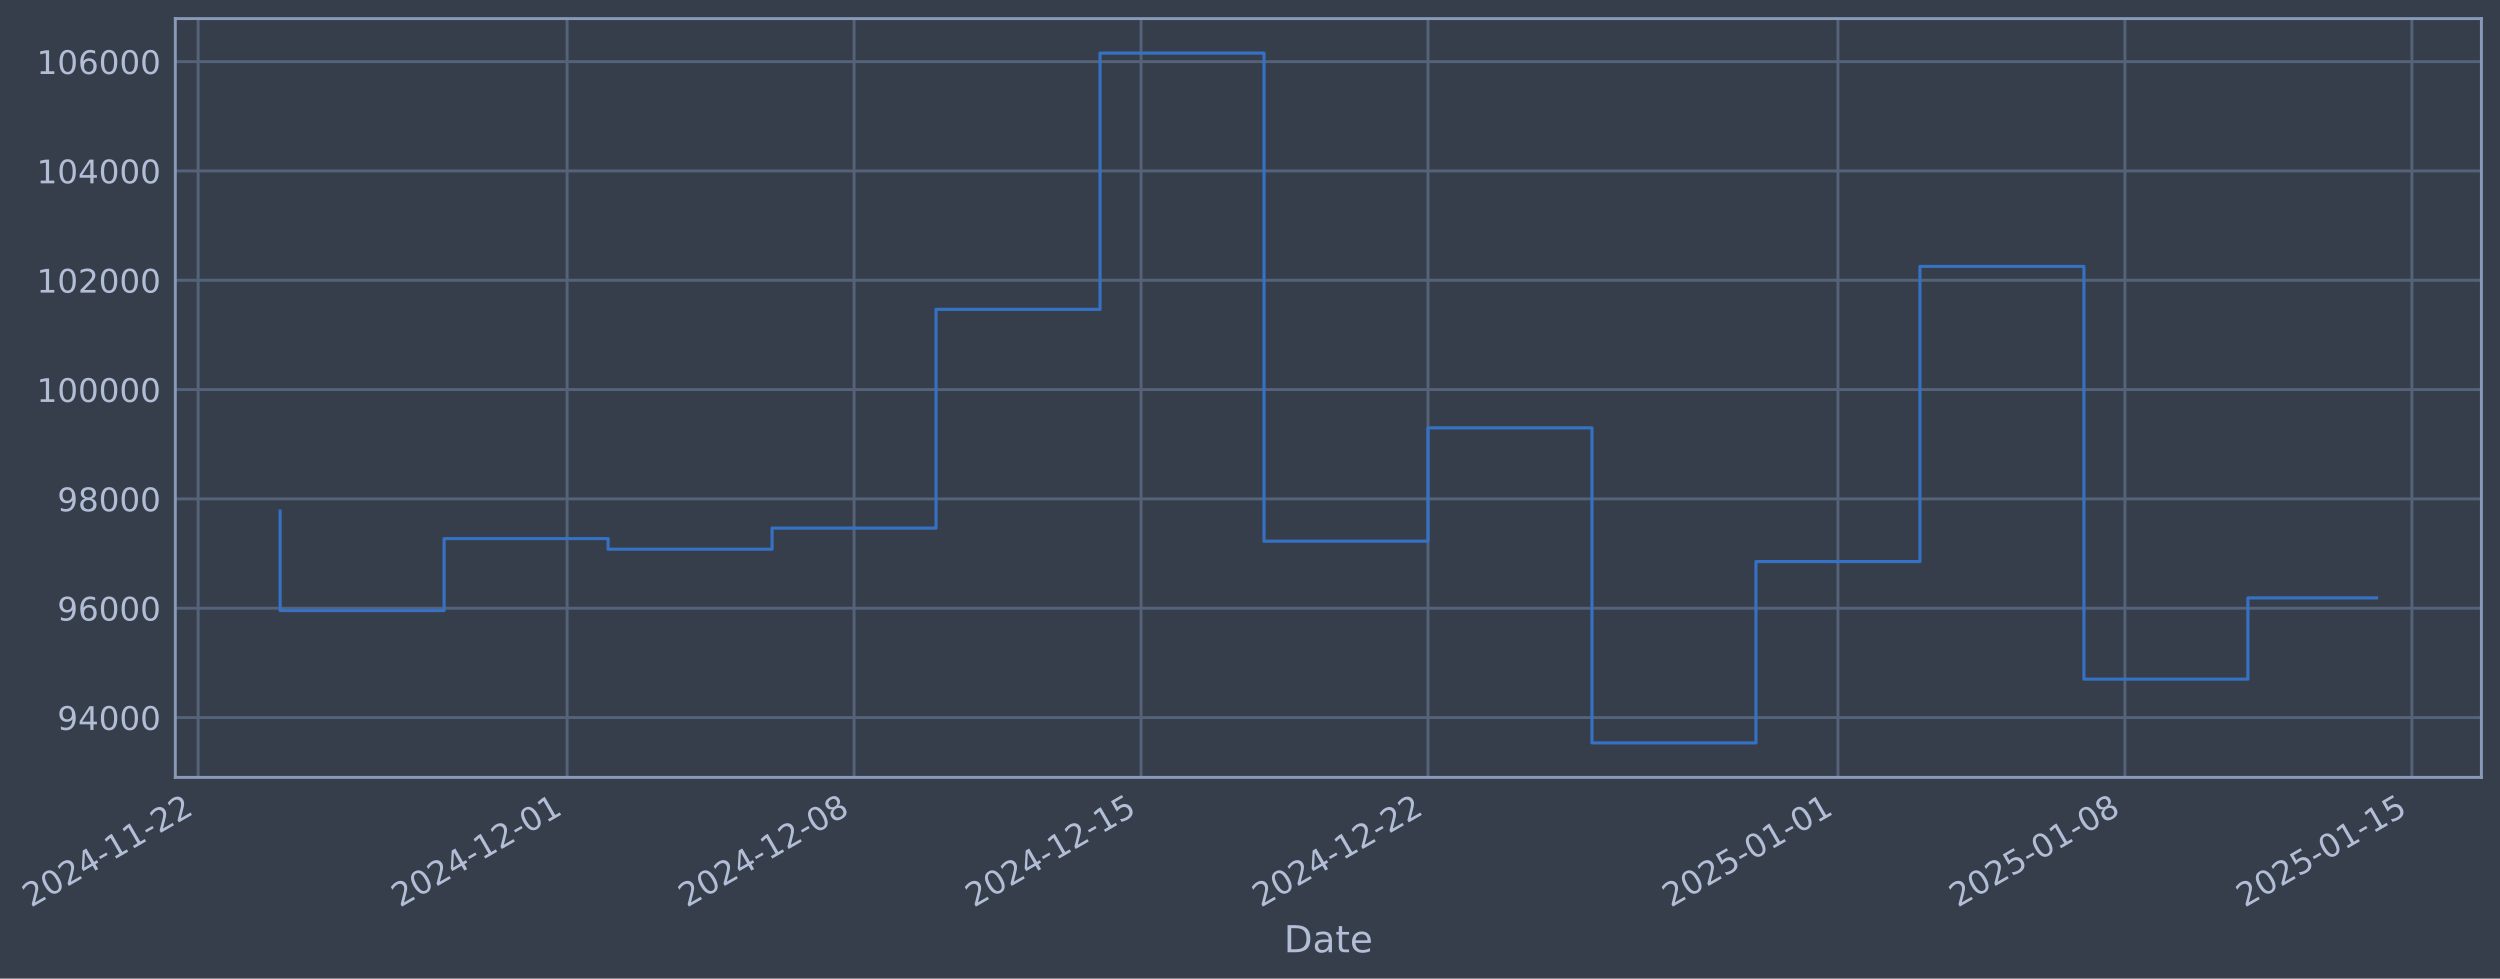
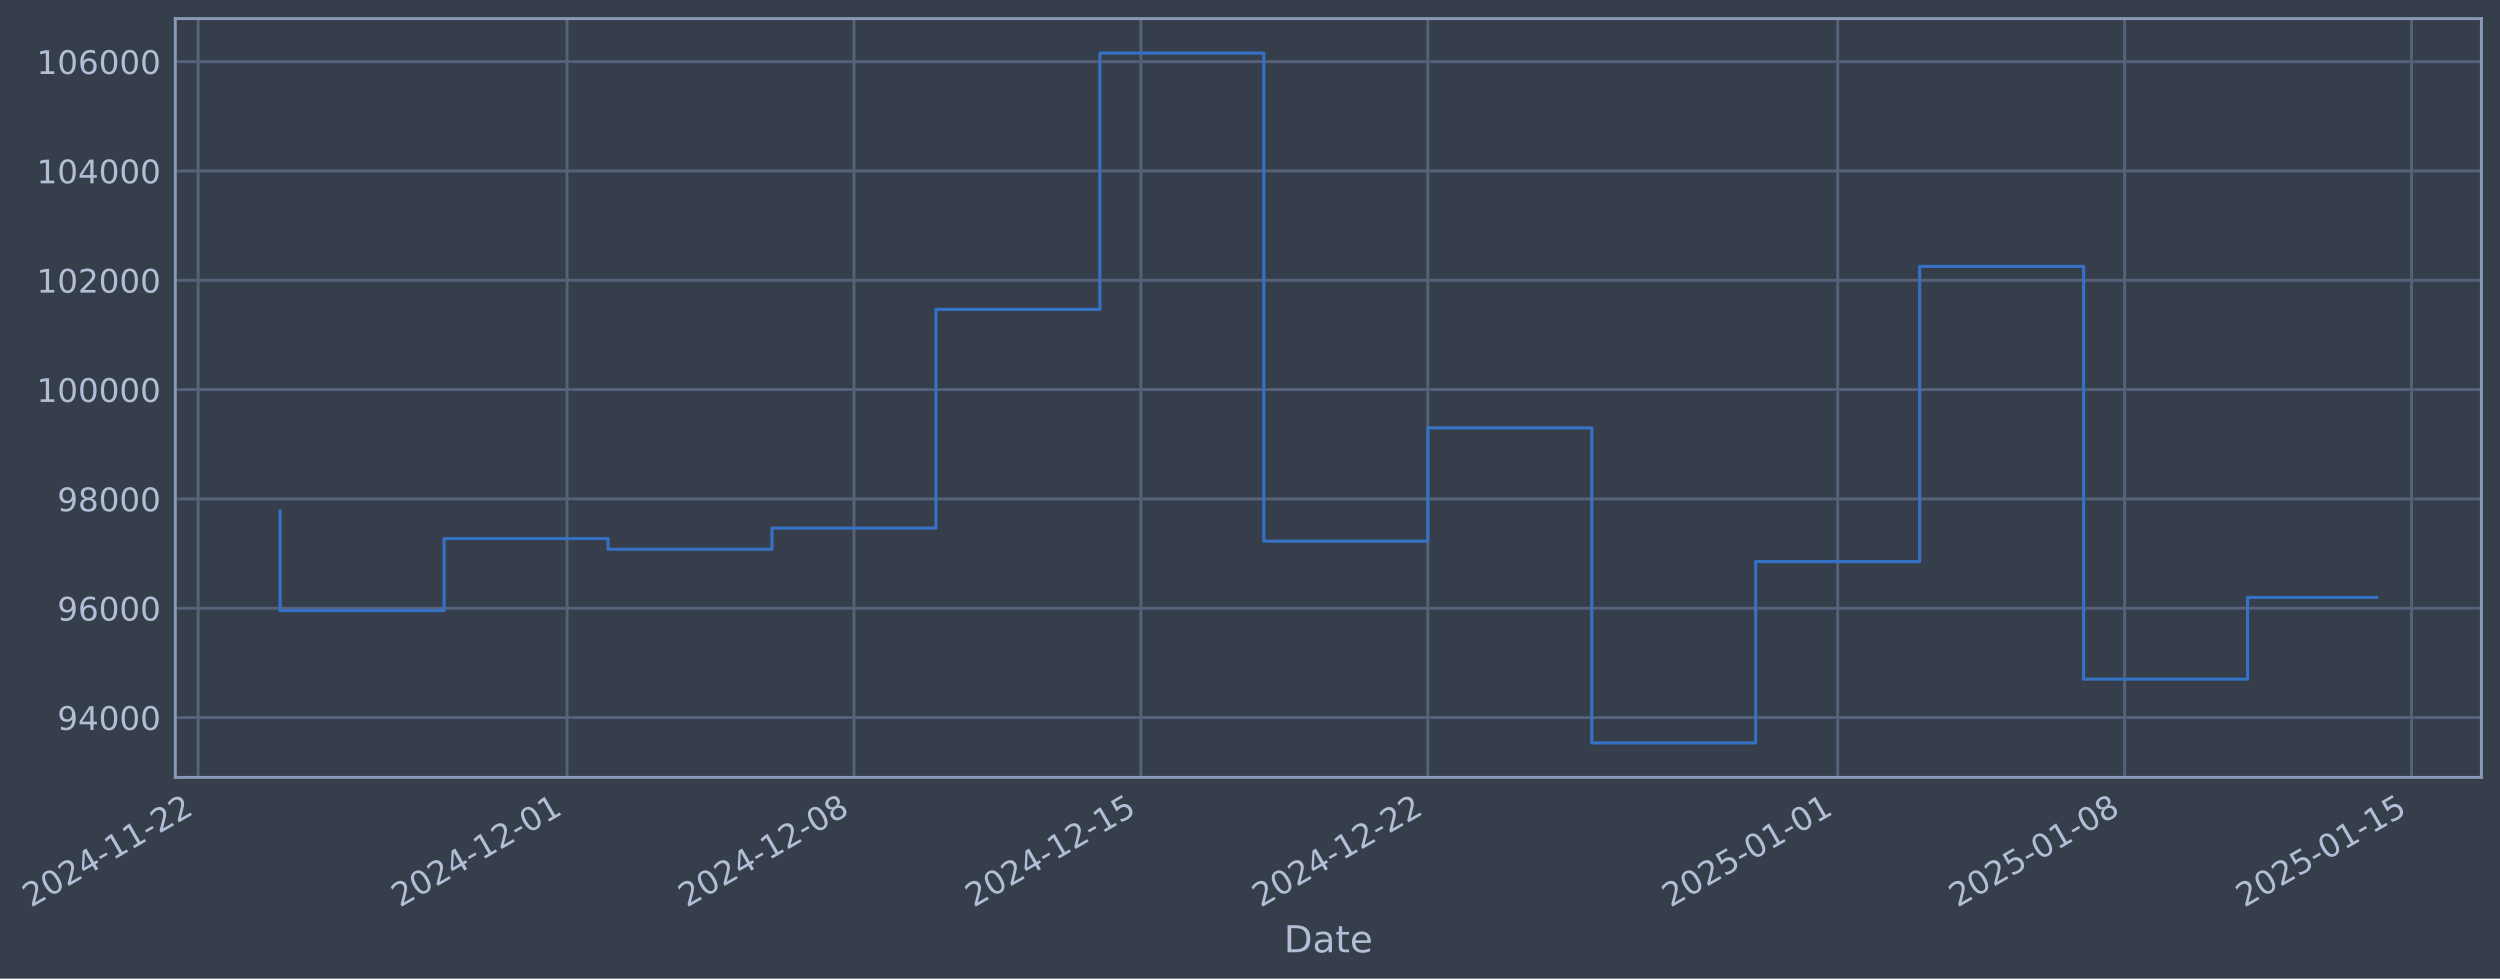
- <svg xmlns="http://www.w3.org/2000/svg" xmlns:xlink="http://www.w3.org/1999/xlink" width="967.873pt" height="378.87pt" viewBox="0 0 967.873 378.87" version="1.1">
+ <svg xmlns="http://www.w3.org/2000/svg" xmlns:xlink="http://www.w3.org/1999/xlink" width="967.868pt" height="378.87pt" viewBox="0 0 967.868 378.87" version="1.1">
  <defs>
    <style type="text/css">*{stroke-linejoin: round; stroke-linecap: butt}</style>
  </defs>
  <g id="figure_1">
    <g id="patch_1">
-       <path d="M 0 378.87  L 967.873 378.87  L 967.873 0  L 0 0  z " style="fill: #373e4b" />
+       <path d="M 0 378.87  L 967.868 378.87  L 967.868 0  L 0 0  z " style="fill: #373e4b" />
    </g>
    <g id="axes_1">
      <g id="patch_2">
-         <path d="M 67.873 300.96  L 960.673 300.96  L 960.673 7.2  L 67.873 7.2  z " style="fill: #373e4b" />
+         <path d="M 67.868 300.96  L 960.668 300.96  L 960.668 7.2  L 67.868 7.2  z " style="fill: #373e4b" />
      </g>
      <g id="matplotlib.axis_1">
        <g id="xtick_1">
          <g id="line2d_1">
-             <path d="M 76.713 300.96  L 76.713 7.2  " clip-path="url(#pec90030646)" style="fill: none; stroke: #546379; stroke-width: 1.12; stroke-linecap: square" />
+             <path d="M 76.713 300.96  L 76.713 7.2  " clip-path="url(#p40fa6316fa)" style="fill: none; stroke: #546379; stroke-width: 1.12; stroke-linecap: square" />
          </g>
          <g id="line2d_2" />
          <g id="text_1">
            <g style="fill: #b1bed6" transform="translate(11.98702 351.4642) rotate(-30) scale(0.126 -0.126)">
              <defs>
                <path id="DejaVuSans-32" d="M 1228 531  L 3431 531  L 3431 0  L 469 0  L 469 531  Q 828 903 1448 1529  Q 2069 2156 2228 2338  Q 2531 2678 2651 2914  Q 2772 3150 2772 3378  Q 2772 3750 2511 3984  Q 2250 4219 1831 4219  Q 1534 4219 1204 4116  Q 875 4013 500 3803  L 500 4441  Q 881 4594 1212 4672  Q 1544 4750 1819 4750  Q 2544 4750 2975 4387  Q 3406 4025 3406 3419  Q 3406 3131 3298 2873  Q 3191 2616 2906 2266  Q 2828 2175 2409 1742  Q 1991 1309 1228 531  z " transform="scale(0.015625)" />
                <path id="DejaVuSans-30" d="M 2034 4250  Q 1547 4250 1301 3770  Q 1056 3291 1056 2328  Q 1056 1369 1301 889  Q 1547 409 2034 409  Q 2525 409 2770 889  Q 3016 1369 3016 2328  Q 3016 3291 2770 3770  Q 2525 4250 2034 4250  z M 2034 4750  Q 2819 4750 3233 4129  Q 3647 3509 3647 2328  Q 3647 1150 3233 529  Q 2819 -91 2034 -91  Q 1250 -91 836 529  Q 422 1150 422 2328  Q 422 3509 836 4129  Q 1250 4750 2034 4750  z " transform="scale(0.015625)" />
                <path id="DejaVuSans-34" d="M 2419 4116  L 825 1625  L 2419 1625  L 2419 4116  z M 2253 4666  L 3047 4666  L 3047 1625  L 3713 1625  L 3713 1100  L 3047 1100  L 3047 0  L 2419 0  L 2419 1100  L 313 1100  L 313 1709  L 2253 4666  z " transform="scale(0.015625)" />
                <path id="DejaVuSans-2d" d="M 313 2009  L 1997 2009  L 1997 1497  L 313 1497  L 313 2009  z " transform="scale(0.015625)" />
                <path id="DejaVuSans-31" d="M 794 531  L 1825 531  L 1825 4091  L 703 3866  L 703 4441  L 1819 4666  L 2450 4666  L 2450 531  L 3481 531  L 3481 0  L 794 0  L 794 531  z " transform="scale(0.015625)" />
              </defs>
              <use xlink:href="#DejaVuSans-32" />
              <use xlink:href="#DejaVuSans-30" transform="translate(63.62305 0)" />
              <use xlink:href="#DejaVuSans-32" transform="translate(127.2461 0)" />
              <use xlink:href="#DejaVuSans-34" transform="translate(190.8691 0)" />
              <use xlink:href="#DejaVuSans-2d" transform="translate(254.4922 0)" />
              <use xlink:href="#DejaVuSans-31" transform="translate(290.5762 0)" />
              <use xlink:href="#DejaVuSans-31" transform="translate(354.1992 0)" />
              <use xlink:href="#DejaVuSans-2d" transform="translate(417.8223 0)" />
              <use xlink:href="#DejaVuSans-32" transform="translate(453.9062 0)" />
              <use xlink:href="#DejaVuSans-32" transform="translate(517.5293 0)" />
            </g>
          </g>
        </g>
        <g id="xtick_2">
          <g id="line2d_3">
-             <path d="M 219.554 300.96  L 219.554 7.2  " clip-path="url(#pec90030646)" style="fill: none; stroke: #546379; stroke-width: 1.12; stroke-linecap: square" />
+             <path d="M 219.53 300.96  L 219.53 7.2  " clip-path="url(#p40fa6316fa)" style="fill: none; stroke: #546379; stroke-width: 1.12; stroke-linecap: square" />
          </g>
          <g id="line2d_4" />
          <g id="text_2">
-             <g style="fill: #b1bed6" transform="translate(154.828 351.4642) rotate(-30) scale(0.126 -0.126)">
+             <g style="fill: #b1bed6" transform="translate(154.8046 351.4642) rotate(-30) scale(0.126 -0.126)">
              <use xlink:href="#DejaVuSans-32" />
              <use xlink:href="#DejaVuSans-30" transform="translate(63.62305 0)" />
              <use xlink:href="#DejaVuSans-32" transform="translate(127.2461 0)" />
              <use xlink:href="#DejaVuSans-34" transform="translate(190.8691 0)" />
              <use xlink:href="#DejaVuSans-2d" transform="translate(254.4922 0)" />
              <use xlink:href="#DejaVuSans-31" transform="translate(290.5762 0)" />
              <use xlink:href="#DejaVuSans-32" transform="translate(354.1992 0)" />
              <use xlink:href="#DejaVuSans-2d" transform="translate(417.8223 0)" />
              <use xlink:href="#DejaVuSans-30" transform="translate(453.9062 0)" />
              <use xlink:href="#DejaVuSans-31" transform="translate(517.5293 0)" />
            </g>
          </g>
        </g>
        <g id="xtick_3">
          <g id="line2d_5">
-             <path d="M 330.652 300.96  L 330.652 7.2  " clip-path="url(#pec90030646)" style="fill: none; stroke: #546379; stroke-width: 1.12; stroke-linecap: square" />
+             <path d="M 330.61 300.96  L 330.61 7.2  " clip-path="url(#p40fa6316fa)" style="fill: none; stroke: #546379; stroke-width: 1.12; stroke-linecap: square" />
          </g>
          <g id="line2d_6" />
          <g id="text_3">
-             <g style="fill: #b1bed6" transform="translate(265.9266 351.4642) rotate(-30) scale(0.126 -0.126)">
+             <g style="fill: #b1bed6" transform="translate(265.8849 351.4642) rotate(-30) scale(0.126 -0.126)">
              <defs>
                <path id="DejaVuSans-38" d="M 2034 2216  Q 1584 2216 1326 1975  Q 1069 1734 1069 1313  Q 1069 891 1326 650  Q 1584 409 2034 409  Q 2484 409 2743 651  Q 3003 894 3003 1313  Q 3003 1734 2745 1975  Q 2488 2216 2034 2216  z M 1403 2484  Q 997 2584 770 2862  Q 544 3141 544 3541  Q 544 4100 942 4425  Q 1341 4750 2034 4750  Q 2731 4750 3128 4425  Q 3525 4100 3525 3541  Q 3525 3141 3298 2862  Q 3072 2584 2669 2484  Q 3125 2378 3379 2068  Q 3634 1759 3634 1313  Q 3634 634 3220 271  Q 2806 -91 2034 -91  Q 1263 -91 848 271  Q 434 634 434 1313  Q 434 1759 690 2068  Q 947 2378 1403 2484  z M 1172 3481  Q 1172 3119 1398 2916  Q 1625 2713 2034 2713  Q 2441 2713 2670 2916  Q 2900 3119 2900 3481  Q 2900 3844 2670 4047  Q 2441 4250 2034 4250  Q 1625 4250 1398 4047  Q 1172 3844 1172 3481  z " transform="scale(0.015625)" />
              </defs>
              <use xlink:href="#DejaVuSans-32" />
              <use xlink:href="#DejaVuSans-30" transform="translate(63.62305 0)" />
              <use xlink:href="#DejaVuSans-32" transform="translate(127.2461 0)" />
              <use xlink:href="#DejaVuSans-34" transform="translate(190.8691 0)" />
              <use xlink:href="#DejaVuSans-2d" transform="translate(254.4922 0)" />
              <use xlink:href="#DejaVuSans-31" transform="translate(290.5762 0)" />
              <use xlink:href="#DejaVuSans-32" transform="translate(354.1992 0)" />
              <use xlink:href="#DejaVuSans-2d" transform="translate(417.8223 0)" />
              <use xlink:href="#DejaVuSans-30" transform="translate(453.9062 0)" />
              <use xlink:href="#DejaVuSans-38" transform="translate(517.5293 0)" />
            </g>
          </g>
        </g>
        <g id="xtick_4">
          <g id="line2d_7">
-             <path d="M 441.751 300.96  L 441.751 7.2  " clip-path="url(#pec90030646)" style="fill: none; stroke: #546379; stroke-width: 1.12; stroke-linecap: square" />
+             <path d="M 441.691 300.96  L 441.691 7.2  " clip-path="url(#p40fa6316fa)" style="fill: none; stroke: #546379; stroke-width: 1.12; stroke-linecap: square" />
          </g>
          <g id="line2d_8" />
          <g id="text_4">
-             <g style="fill: #b1bed6" transform="translate(377.0252 351.4642) rotate(-30) scale(0.126 -0.126)">
+             <g style="fill: #b1bed6" transform="translate(376.9653 351.4642) rotate(-30) scale(0.126 -0.126)">
              <defs>
                <path id="DejaVuSans-35" d="M 691 4666  L 3169 4666  L 3169 4134  L 1269 4134  L 1269 2991  Q 1406 3038 1543 3061  Q 1681 3084 1819 3084  Q 2600 3084 3056 2656  Q 3513 2228 3513 1497  Q 3513 744 3044 326  Q 2575 -91 1722 -91  Q 1428 -91 1123 -41  Q 819 9 494 109  L 494 744  Q 775 591 1075 516  Q 1375 441 1709 441  Q 2250 441 2565 725  Q 2881 1009 2881 1497  Q 2881 1984 2565 2268  Q 2250 2553 1709 2553  Q 1456 2553 1204 2497  Q 953 2441 691 2322  L 691 4666  z " transform="scale(0.015625)" />
              </defs>
              <use xlink:href="#DejaVuSans-32" />
              <use xlink:href="#DejaVuSans-30" transform="translate(63.62305 0)" />
              <use xlink:href="#DejaVuSans-32" transform="translate(127.2461 0)" />
              <use xlink:href="#DejaVuSans-34" transform="translate(190.8691 0)" />
              <use xlink:href="#DejaVuSans-2d" transform="translate(254.4922 0)" />
              <use xlink:href="#DejaVuSans-31" transform="translate(290.5762 0)" />
              <use xlink:href="#DejaVuSans-32" transform="translate(354.1992 0)" />
              <use xlink:href="#DejaVuSans-2d" transform="translate(417.8223 0)" />
              <use xlink:href="#DejaVuSans-31" transform="translate(453.9062 0)" />
              <use xlink:href="#DejaVuSans-35" transform="translate(517.5293 0)" />
            </g>
          </g>
        </g>
        <g id="xtick_5">
          <g id="line2d_9">
-             <path d="M 552.849 300.96  L 552.849 7.2  " clip-path="url(#pec90030646)" style="fill: none; stroke: #546379; stroke-width: 1.12; stroke-linecap: square" />
+             <path d="M 552.771 300.96  L 552.771 7.2  " clip-path="url(#p40fa6316fa)" style="fill: none; stroke: #546379; stroke-width: 1.12; stroke-linecap: square" />
          </g>
          <g id="line2d_10" />
          <g id="text_5">
-             <g style="fill: #b1bed6" transform="translate(488.1237 351.4642) rotate(-30) scale(0.126 -0.126)">
+             <g style="fill: #b1bed6" transform="translate(488.0456 351.4642) rotate(-30) scale(0.126 -0.126)">
              <use xlink:href="#DejaVuSans-32" />
              <use xlink:href="#DejaVuSans-30" transform="translate(63.62305 0)" />
              <use xlink:href="#DejaVuSans-32" transform="translate(127.2461 0)" />
              <use xlink:href="#DejaVuSans-34" transform="translate(190.8691 0)" />
              <use xlink:href="#DejaVuSans-2d" transform="translate(254.4922 0)" />
              <use xlink:href="#DejaVuSans-31" transform="translate(290.5762 0)" />
              <use xlink:href="#DejaVuSans-32" transform="translate(354.1992 0)" />
              <use xlink:href="#DejaVuSans-2d" transform="translate(417.8223 0)" />
              <use xlink:href="#DejaVuSans-32" transform="translate(453.9062 0)" />
              <use xlink:href="#DejaVuSans-32" transform="translate(517.5293 0)" />
            </g>
          </g>
        </g>
        <g id="xtick_6">
          <g id="line2d_11">
-             <path d="M 711.561 300.96  L 711.561 7.2  " clip-path="url(#pec90030646)" style="fill: none; stroke: #546379; stroke-width: 1.12; stroke-linecap: square" />
+             <path d="M 711.457 300.96  L 711.457 7.2  " clip-path="url(#p40fa6316fa)" style="fill: none; stroke: #546379; stroke-width: 1.12; stroke-linecap: square" />
          </g>
          <g id="line2d_12" />
          <g id="text_6">
-             <g style="fill: #b1bed6" transform="translate(646.836 351.4642) rotate(-30) scale(0.126 -0.126)">
+             <g style="fill: #b1bed6" transform="translate(646.7318 351.4642) rotate(-30) scale(0.126 -0.126)">
              <use xlink:href="#DejaVuSans-32" />
              <use xlink:href="#DejaVuSans-30" transform="translate(63.62305 0)" />
              <use xlink:href="#DejaVuSans-32" transform="translate(127.2461 0)" />
              <use xlink:href="#DejaVuSans-35" transform="translate(190.8691 0)" />
              <use xlink:href="#DejaVuSans-2d" transform="translate(254.4922 0)" />
              <use xlink:href="#DejaVuSans-30" transform="translate(290.5762 0)" />
              <use xlink:href="#DejaVuSans-31" transform="translate(354.1992 0)" />
              <use xlink:href="#DejaVuSans-2d" transform="translate(417.8223 0)" />
              <use xlink:href="#DejaVuSans-30" transform="translate(453.9062 0)" />
              <use xlink:href="#DejaVuSans-31" transform="translate(517.5293 0)" />
            </g>
          </g>
        </g>
        <g id="xtick_7">
          <g id="line2d_13">
-             <path d="M 822.66 300.96  L 822.66 7.2  " clip-path="url(#pec90030646)" style="fill: none; stroke: #546379; stroke-width: 1.12; stroke-linecap: square" />
+             <path d="M 822.538 300.96  L 822.538 7.2  " clip-path="url(#p40fa6316fa)" style="fill: none; stroke: #546379; stroke-width: 1.12; stroke-linecap: square" />
          </g>
          <g id="line2d_14" />
          <g id="text_7">
-             <g style="fill: #b1bed6" transform="translate(757.9345 351.4642) rotate(-30) scale(0.126 -0.126)">
+             <g style="fill: #b1bed6" transform="translate(757.8121 351.4642) rotate(-30) scale(0.126 -0.126)">
              <use xlink:href="#DejaVuSans-32" />
              <use xlink:href="#DejaVuSans-30" transform="translate(63.62305 0)" />
              <use xlink:href="#DejaVuSans-32" transform="translate(127.2461 0)" />
              <use xlink:href="#DejaVuSans-35" transform="translate(190.8691 0)" />
              <use xlink:href="#DejaVuSans-2d" transform="translate(254.4922 0)" />
              <use xlink:href="#DejaVuSans-30" transform="translate(290.5762 0)" />
              <use xlink:href="#DejaVuSans-31" transform="translate(354.1992 0)" />
              <use xlink:href="#DejaVuSans-2d" transform="translate(417.8223 0)" />
              <use xlink:href="#DejaVuSans-30" transform="translate(453.9062 0)" />
              <use xlink:href="#DejaVuSans-38" transform="translate(517.5293 0)" />
            </g>
          </g>
        </g>
        <g id="xtick_8">
          <g id="line2d_15">
-             <path d="M 933.759 300.96  L 933.759 7.2  " clip-path="url(#pec90030646)" style="fill: none; stroke: #546379; stroke-width: 1.12; stroke-linecap: square" />
+             <path d="M 933.618 300.96  L 933.618 7.2  " clip-path="url(#p40fa6316fa)" style="fill: none; stroke: #546379; stroke-width: 1.12; stroke-linecap: square" />
          </g>
          <g id="line2d_16" />
          <g id="text_8">
-             <g style="fill: #b1bed6" transform="translate(869.0331 351.4642) rotate(-30) scale(0.126 -0.126)">
+             <g style="fill: #b1bed6" transform="translate(868.8925 351.4642) rotate(-30) scale(0.126 -0.126)">
              <use xlink:href="#DejaVuSans-32" />
              <use xlink:href="#DejaVuSans-30" transform="translate(63.62305 0)" />
              <use xlink:href="#DejaVuSans-32" transform="translate(127.2461 0)" />
              <use xlink:href="#DejaVuSans-35" transform="translate(190.8691 0)" />
              <use xlink:href="#DejaVuSans-2d" transform="translate(254.4922 0)" />
              <use xlink:href="#DejaVuSans-30" transform="translate(290.5762 0)" />
              <use xlink:href="#DejaVuSans-31" transform="translate(354.1992 0)" />
              <use xlink:href="#DejaVuSans-2d" transform="translate(417.8223 0)" />
              <use xlink:href="#DejaVuSans-31" transform="translate(453.9062 0)" />
              <use xlink:href="#DejaVuSans-35" transform="translate(517.5293 0)" />
            </g>
          </g>
        </g>
        <g id="text_9">
-           <g style="fill: #b1bed6" transform="translate(497.064 368.6753) scale(0.144 -0.144)">
+           <g style="fill: #b1bed6" transform="translate(497.0588 368.6753) scale(0.144 -0.144)">
            <defs>
              <path id="DejaVuSans-44" d="M 1259 4147  L 1259 519  L 2022 519  Q 2988 519 3436 956  Q 3884 1394 3884 2338  Q 3884 3275 3436 3711  Q 2988 4147 2022 4147  L 1259 4147  z M 628 4666  L 1925 4666  Q 3281 4666 3915 4102  Q 4550 3538 4550 2338  Q 4550 1131 3912 565  Q 3275 0 1925 0  L 628 0  L 628 4666  z " transform="scale(0.015625)" />
              <path id="DejaVuSans-61" d="M 2194 1759  Q 1497 1759 1228 1600  Q 959 1441 959 1056  Q 959 750 1161 570  Q 1363 391 1709 391  Q 2188 391 2477 730  Q 2766 1069 2766 1631  L 2766 1759  L 2194 1759  z M 3341 1997  L 3341 0  L 2766 0  L 2766 531  Q 2569 213 2275 61  Q 1981 -91 1556 -91  Q 1019 -91 701 211  Q 384 513 384 1019  Q 384 1609 779 1909  Q 1175 2209 1959 2209  L 2766 2209  L 2766 2266  Q 2766 2663 2505 2880  Q 2244 3097 1772 3097  Q 1472 3097 1187 3025  Q 903 2953 641 2809  L 641 3341  Q 956 3463 1253 3523  Q 1550 3584 1831 3584  Q 2591 3584 2966 3190  Q 3341 2797 3341 1997  z " transform="scale(0.015625)" />
              <path id="DejaVuSans-74" d="M 1172 4494  L 1172 3500  L 2356 3500  L 2356 3053  L 1172 3053  L 1172 1153  Q 1172 725 1289 603  Q 1406 481 1766 481  L 2356 481  L 2356 0  L 1766 0  Q 1100 0 847 248  Q 594 497 594 1153  L 594 3053  L 172 3053  L 172 3500  L 594 3500  L 594 4494  L 1172 4494  z " transform="scale(0.015625)" />
              <path id="DejaVuSans-65" d="M 3597 1894  L 3597 1613  L 953 1613  Q 991 1019 1311 708  Q 1631 397 2203 397  Q 2534 397 2845 478  Q 3156 559 3463 722  L 3463 178  Q 3153 47 2828 -22  Q 2503 -91 2169 -91  Q 1331 -91 842 396  Q 353 884 353 1716  Q 353 2575 817 3079  Q 1281 3584 2069 3584  Q 2775 3584 3186 3129  Q 3597 2675 3597 1894  z M 3022 2063  Q 3016 2534 2758 2815  Q 2500 3097 2075 3097  Q 1594 3097 1305 2825  Q 1016 2553 972 2059  L 3022 2063  z " transform="scale(0.015625)" />
            </defs>
            <use xlink:href="#DejaVuSans-44" />
            <use xlink:href="#DejaVuSans-61" transform="translate(77.00195 0)" />
            <use xlink:href="#DejaVuSans-74" transform="translate(138.2812 0)" />
            <use xlink:href="#DejaVuSans-65" transform="translate(177.4902 0)" />
          </g>
        </g>
      </g>
      <g id="matplotlib.axis_2">
        <g id="ytick_1">
          <g id="line2d_17">
-             <path d="M 67.873 277.797  L 960.673 277.797  " clip-path="url(#pec90030646)" style="fill: none; stroke: #546379; stroke-width: 1.12; stroke-linecap: square" />
+             <path d="M 67.868 277.797  L 960.668 277.797  " clip-path="url(#p40fa6316fa)" style="fill: none; stroke: #546379; stroke-width: 1.12; stroke-linecap: square" />
          </g>
          <g id="line2d_18" />
          <g id="text_10">
-             <g style="fill: #b1bed6" transform="translate(22.1894 282.5841) scale(0.126 -0.126)">
+             <g style="fill: #b1bed6" transform="translate(22.18419 282.5841) scale(0.126 -0.126)">
              <defs>
                <path id="DejaVuSans-39" d="M 703 97  L 703 672  Q 941 559 1184 500  Q 1428 441 1663 441  Q 2288 441 2617 861  Q 2947 1281 2994 2138  Q 2813 1869 2534 1725  Q 2256 1581 1919 1581  Q 1219 1581 811 2004  Q 403 2428 403 3163  Q 403 3881 828 4315  Q 1253 4750 1959 4750  Q 2769 4750 3195 4129  Q 3622 3509 3622 2328  Q 3622 1225 3098 567  Q 2575 -91 1691 -91  Q 1453 -91 1209 -44  Q 966 3 703 97  z M 1959 2075  Q 2384 2075 2632 2365  Q 2881 2656 2881 3163  Q 2881 3666 2632 3958  Q 2384 4250 1959 4250  Q 1534 4250 1286 3958  Q 1038 3666 1038 3163  Q 1038 2656 1286 2365  Q 1534 2075 1959 2075  z " transform="scale(0.015625)" />
              </defs>
              <use xlink:href="#DejaVuSans-39" />
              <use xlink:href="#DejaVuSans-34" transform="translate(63.62305 0)" />
              <use xlink:href="#DejaVuSans-30" transform="translate(127.2461 0)" />
              <use xlink:href="#DejaVuSans-30" transform="translate(190.8691 0)" />
              <use xlink:href="#DejaVuSans-30" transform="translate(254.4922 0)" />
            </g>
          </g>
        </g>
        <g id="ytick_2">
          <g id="line2d_19">
-             <path d="M 67.873 235.473  L 960.673 235.473  " clip-path="url(#pec90030646)" style="fill: none; stroke: #546379; stroke-width: 1.12; stroke-linecap: square" />
+             <path d="M 67.868 235.473  L 960.668 235.473  " clip-path="url(#p40fa6316fa)" style="fill: none; stroke: #546379; stroke-width: 1.12; stroke-linecap: square" />
          </g>
          <g id="line2d_20" />
          <g id="text_11">
-             <g style="fill: #b1bed6" transform="translate(22.1894 240.2602) scale(0.126 -0.126)">
+             <g style="fill: #b1bed6" transform="translate(22.18419 240.2602) scale(0.126 -0.126)">
              <defs>
                <path id="DejaVuSans-36" d="M 2113 2584  Q 1688 2584 1439 2293  Q 1191 2003 1191 1497  Q 1191 994 1439 701  Q 1688 409 2113 409  Q 2538 409 2786 701  Q 3034 994 3034 1497  Q 3034 2003 2786 2293  Q 2538 2584 2113 2584  z M 3366 4563  L 3366 3988  Q 3128 4100 2886 4159  Q 2644 4219 2406 4219  Q 1781 4219 1451 3797  Q 1122 3375 1075 2522  Q 1259 2794 1537 2939  Q 1816 3084 2150 3084  Q 2853 3084 3261 2657  Q 3669 2231 3669 1497  Q 3669 778 3244 343  Q 2819 -91 2113 -91  Q 1303 -91 875 529  Q 447 1150 447 2328  Q 447 3434 972 4092  Q 1497 4750 2381 4750  Q 2619 4750 2861 4703  Q 3103 4656 3366 4563  z " transform="scale(0.015625)" />
              </defs>
              <use xlink:href="#DejaVuSans-39" />
              <use xlink:href="#DejaVuSans-36" transform="translate(63.62305 0)" />
              <use xlink:href="#DejaVuSans-30" transform="translate(127.2461 0)" />
              <use xlink:href="#DejaVuSans-30" transform="translate(190.8691 0)" />
              <use xlink:href="#DejaVuSans-30" transform="translate(254.4922 0)" />
            </g>
          </g>
        </g>
        <g id="ytick_3">
          <g id="line2d_21">
-             <path d="M 67.873 193.149  L 960.673 193.149  " clip-path="url(#pec90030646)" style="fill: none; stroke: #546379; stroke-width: 1.12; stroke-linecap: square" />
+             <path d="M 67.868 193.149  L 960.668 193.149  " clip-path="url(#p40fa6316fa)" style="fill: none; stroke: #546379; stroke-width: 1.12; stroke-linecap: square" />
          </g>
          <g id="line2d_22" />
          <g id="text_12">
-             <g style="fill: #b1bed6" transform="translate(22.1894 197.9364) scale(0.126 -0.126)">
+             <g style="fill: #b1bed6" transform="translate(22.18419 197.9364) scale(0.126 -0.126)">
              <use xlink:href="#DejaVuSans-39" />
              <use xlink:href="#DejaVuSans-38" transform="translate(63.62305 0)" />
              <use xlink:href="#DejaVuSans-30" transform="translate(127.2461 0)" />
              <use xlink:href="#DejaVuSans-30" transform="translate(190.8691 0)" />
              <use xlink:href="#DejaVuSans-30" transform="translate(254.4922 0)" />
            </g>
          </g>
        </g>
        <g id="ytick_4">
          <g id="line2d_23">
-             <path d="M 67.873 150.826  L 960.673 150.826  " clip-path="url(#pec90030646)" style="fill: none; stroke: #546379; stroke-width: 1.12; stroke-linecap: square" />
+             <path d="M 67.868 150.826  L 960.668 150.826  " clip-path="url(#p40fa6316fa)" style="fill: none; stroke: #546379; stroke-width: 1.12; stroke-linecap: square" />
          </g>
          <g id="line2d_24" />
          <g id="text_13">
-             <g style="fill: #b1bed6" transform="translate(14.17265 155.6126) scale(0.126 -0.126)">
+             <g style="fill: #b1bed6" transform="translate(14.16745 155.6126) scale(0.126 -0.126)">
              <use xlink:href="#DejaVuSans-31" />
              <use xlink:href="#DejaVuSans-30" transform="translate(63.62305 0)" />
              <use xlink:href="#DejaVuSans-30" transform="translate(127.2461 0)" />
              <use xlink:href="#DejaVuSans-30" transform="translate(190.8691 0)" />
              <use xlink:href="#DejaVuSans-30" transform="translate(254.4922 0)" />
              <use xlink:href="#DejaVuSans-30" transform="translate(318.1152 0)" />
            </g>
          </g>
        </g>
        <g id="ytick_5">
          <g id="line2d_25">
-             <path d="M 67.873 108.502  L 960.673 108.502  " clip-path="url(#pec90030646)" style="fill: none; stroke: #546379; stroke-width: 1.12; stroke-linecap: square" />
+             <path d="M 67.868 108.502  L 960.668 108.502  " clip-path="url(#p40fa6316fa)" style="fill: none; stroke: #546379; stroke-width: 1.12; stroke-linecap: square" />
          </g>
          <g id="line2d_26" />
          <g id="text_14">
-             <g style="fill: #b1bed6" transform="translate(14.17265 113.2888) scale(0.126 -0.126)">
+             <g style="fill: #b1bed6" transform="translate(14.16745 113.2888) scale(0.126 -0.126)">
              <use xlink:href="#DejaVuSans-31" />
              <use xlink:href="#DejaVuSans-30" transform="translate(63.62305 0)" />
              <use xlink:href="#DejaVuSans-32" transform="translate(127.2461 0)" />
              <use xlink:href="#DejaVuSans-30" transform="translate(190.8691 0)" />
              <use xlink:href="#DejaVuSans-30" transform="translate(254.4922 0)" />
              <use xlink:href="#DejaVuSans-30" transform="translate(318.1152 0)" />
            </g>
          </g>
        </g>
        <g id="ytick_6">
          <g id="line2d_27">
-             <path d="M 67.873 66.178  L 960.673 66.178  " clip-path="url(#pec90030646)" style="fill: none; stroke: #546379; stroke-width: 1.12; stroke-linecap: square" />
+             <path d="M 67.868 66.178  L 960.668 66.178  " clip-path="url(#p40fa6316fa)" style="fill: none; stroke: #546379; stroke-width: 1.12; stroke-linecap: square" />
          </g>
          <g id="line2d_28" />
          <g id="text_15">
-             <g style="fill: #b1bed6" transform="translate(14.17265 70.96502) scale(0.126 -0.126)">
+             <g style="fill: #b1bed6" transform="translate(14.16745 70.96502) scale(0.126 -0.126)">
              <use xlink:href="#DejaVuSans-31" />
              <use xlink:href="#DejaVuSans-30" transform="translate(63.62305 0)" />
              <use xlink:href="#DejaVuSans-34" transform="translate(127.2461 0)" />
              <use xlink:href="#DejaVuSans-30" transform="translate(190.8691 0)" />
              <use xlink:href="#DejaVuSans-30" transform="translate(254.4922 0)" />
              <use xlink:href="#DejaVuSans-30" transform="translate(318.1152 0)" />
            </g>
          </g>
        </g>
        <g id="ytick_7">
          <g id="line2d_29">
-             <path d="M 67.873 23.854  L 960.673 23.854  " clip-path="url(#pec90030646)" style="fill: none; stroke: #546379; stroke-width: 1.12; stroke-linecap: square" />
+             <path d="M 67.868 23.854  L 960.668 23.854  " clip-path="url(#p40fa6316fa)" style="fill: none; stroke: #546379; stroke-width: 1.12; stroke-linecap: square" />
          </g>
          <g id="line2d_30" />
          <g id="text_16">
-             <g style="fill: #b1bed6" transform="translate(14.17265 28.64121) scale(0.126 -0.126)">
+             <g style="fill: #b1bed6" transform="translate(14.16745 28.64121) scale(0.126 -0.126)">
              <use xlink:href="#DejaVuSans-31" />
              <use xlink:href="#DejaVuSans-30" transform="translate(63.62305 0)" />
              <use xlink:href="#DejaVuSans-36" transform="translate(127.2461 0)" />
              <use xlink:href="#DejaVuSans-30" transform="translate(190.8691 0)" />
              <use xlink:href="#DejaVuSans-30" transform="translate(254.4922 0)" />
              <use xlink:href="#DejaVuSans-30" transform="translate(318.1152 0)" />
            </g>
          </g>
        </g>
      </g>
      <g id="line2d_31">
-         <path d="M 108.455 197.87  L 108.455 236.383  L 171.94 236.383  L 171.94 208.521  L 235.425 208.521  L 235.425 212.628  L 298.91 212.628  L 298.91 204.459  L 362.395 204.459  L 362.395 119.77  L 425.879 119.77  L 425.879 20.553  L 489.364 20.553  L 489.364 209.517  L 552.849 209.517  L 552.849 165.636  L 616.334 165.636  L 616.334 287.607  L 679.819 287.607  L 679.819 217.409  L 743.304 217.409  L 743.304 103.141  L 806.789 103.141  L 806.789 262.927  L 870.274 262.927  L 870.274 231.479  L 920.091 231.479  " clip-path="url(#pec90030646)" style="fill: none; stroke: #3572c6; stroke-width: 1.2; stroke-linecap: square" />
+         <path d="M 108.45 197.87  L 108.45 236.383  L 171.924 236.383  L 171.924 208.521  L 235.399 208.521  L 235.399 212.628  L 298.873 212.628  L 298.873 204.459  L 362.348 204.459  L 362.348 119.77  L 425.822 119.77  L 425.822 20.553  L 489.297 20.553  L 489.297 209.517  L 552.771 209.517  L 552.771 165.636  L 616.246 165.636  L 616.246 287.607  L 679.72 287.607  L 679.72 217.409  L 743.195 217.409  L 743.195 103.141  L 806.669 103.141  L 806.669 262.927  L 870.144 262.927  L 870.144 231.287  L 920.086 231.287  " clip-path="url(#p40fa6316fa)" style="fill: none; stroke: #3572c6; stroke-width: 1.2; stroke-linecap: square" />
      </g>
      <g id="patch_3">
-         <path d="M 67.873 300.96  L 67.873 7.2  " style="fill: none; stroke: #899ab8; stroke-width: 1.12; stroke-linejoin: miter; stroke-linecap: square" />
+         <path d="M 67.868 300.96  L 67.868 7.2  " style="fill: none; stroke: #899ab8; stroke-width: 1.12; stroke-linejoin: miter; stroke-linecap: square" />
      </g>
      <g id="patch_4">
-         <path d="M 960.673 300.96  L 960.673 7.2  " style="fill: none; stroke: #899ab8; stroke-width: 1.12; stroke-linejoin: miter; stroke-linecap: square" />
+         <path d="M 960.668 300.96  L 960.668 7.2  " style="fill: none; stroke: #899ab8; stroke-width: 1.12; stroke-linejoin: miter; stroke-linecap: square" />
      </g>
      <g id="patch_5">
-         <path d="M 67.873 300.96  L 960.673 300.96  " style="fill: none; stroke: #899ab8; stroke-width: 1.12; stroke-linejoin: miter; stroke-linecap: square" />
+         <path d="M 67.868 300.96  L 960.668 300.96  " style="fill: none; stroke: #899ab8; stroke-width: 1.12; stroke-linejoin: miter; stroke-linecap: square" />
      </g>
      <g id="patch_6">
-         <path d="M 67.873 7.2  L 960.673 7.2  " style="fill: none; stroke: #899ab8; stroke-width: 1.12; stroke-linejoin: miter; stroke-linecap: square" />
+         <path d="M 67.868 7.2  L 960.668 7.2  " style="fill: none; stroke: #899ab8; stroke-width: 1.12; stroke-linejoin: miter; stroke-linecap: square" />
      </g>
    </g>
  </g>
  <defs>
-     <clipPath id="pec90030646">
-       <rect x="67.873" y="7.2" width="892.8" height="293.76" />
+     <clipPath id="p40fa6316fa">
+       <rect x="67.868" y="7.2" width="892.8" height="293.76" />
    </clipPath>
  </defs>
</svg>
